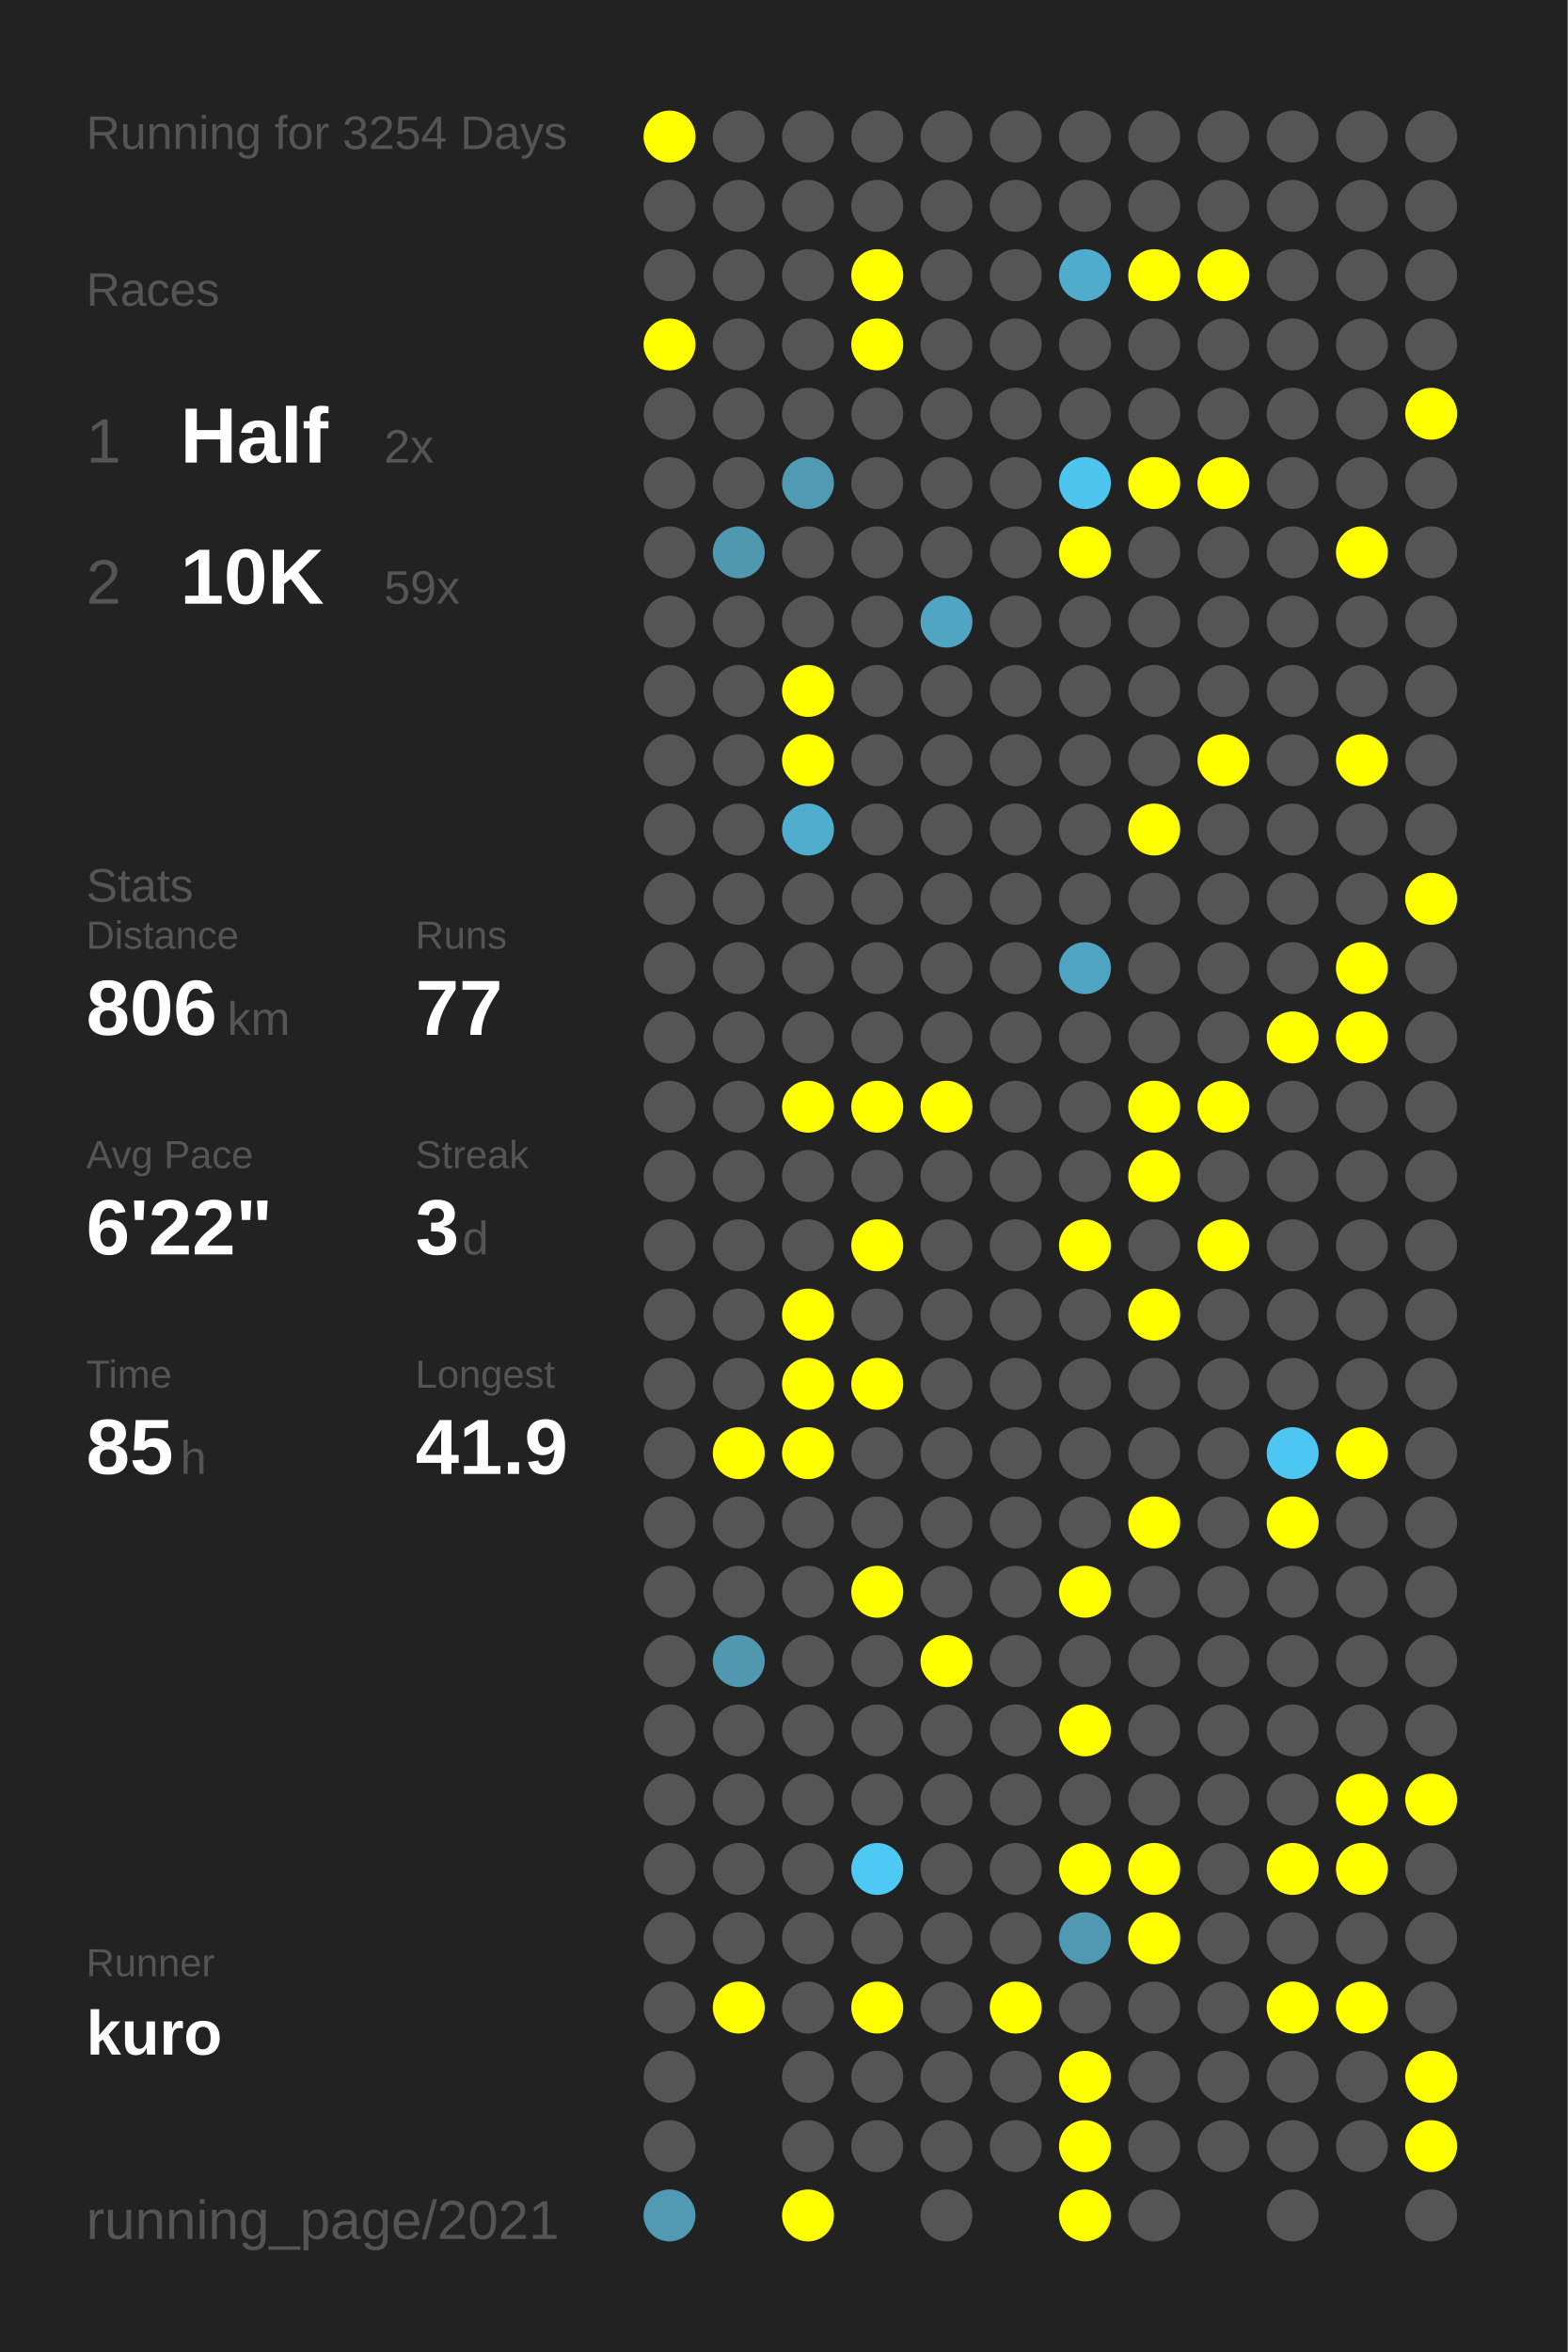
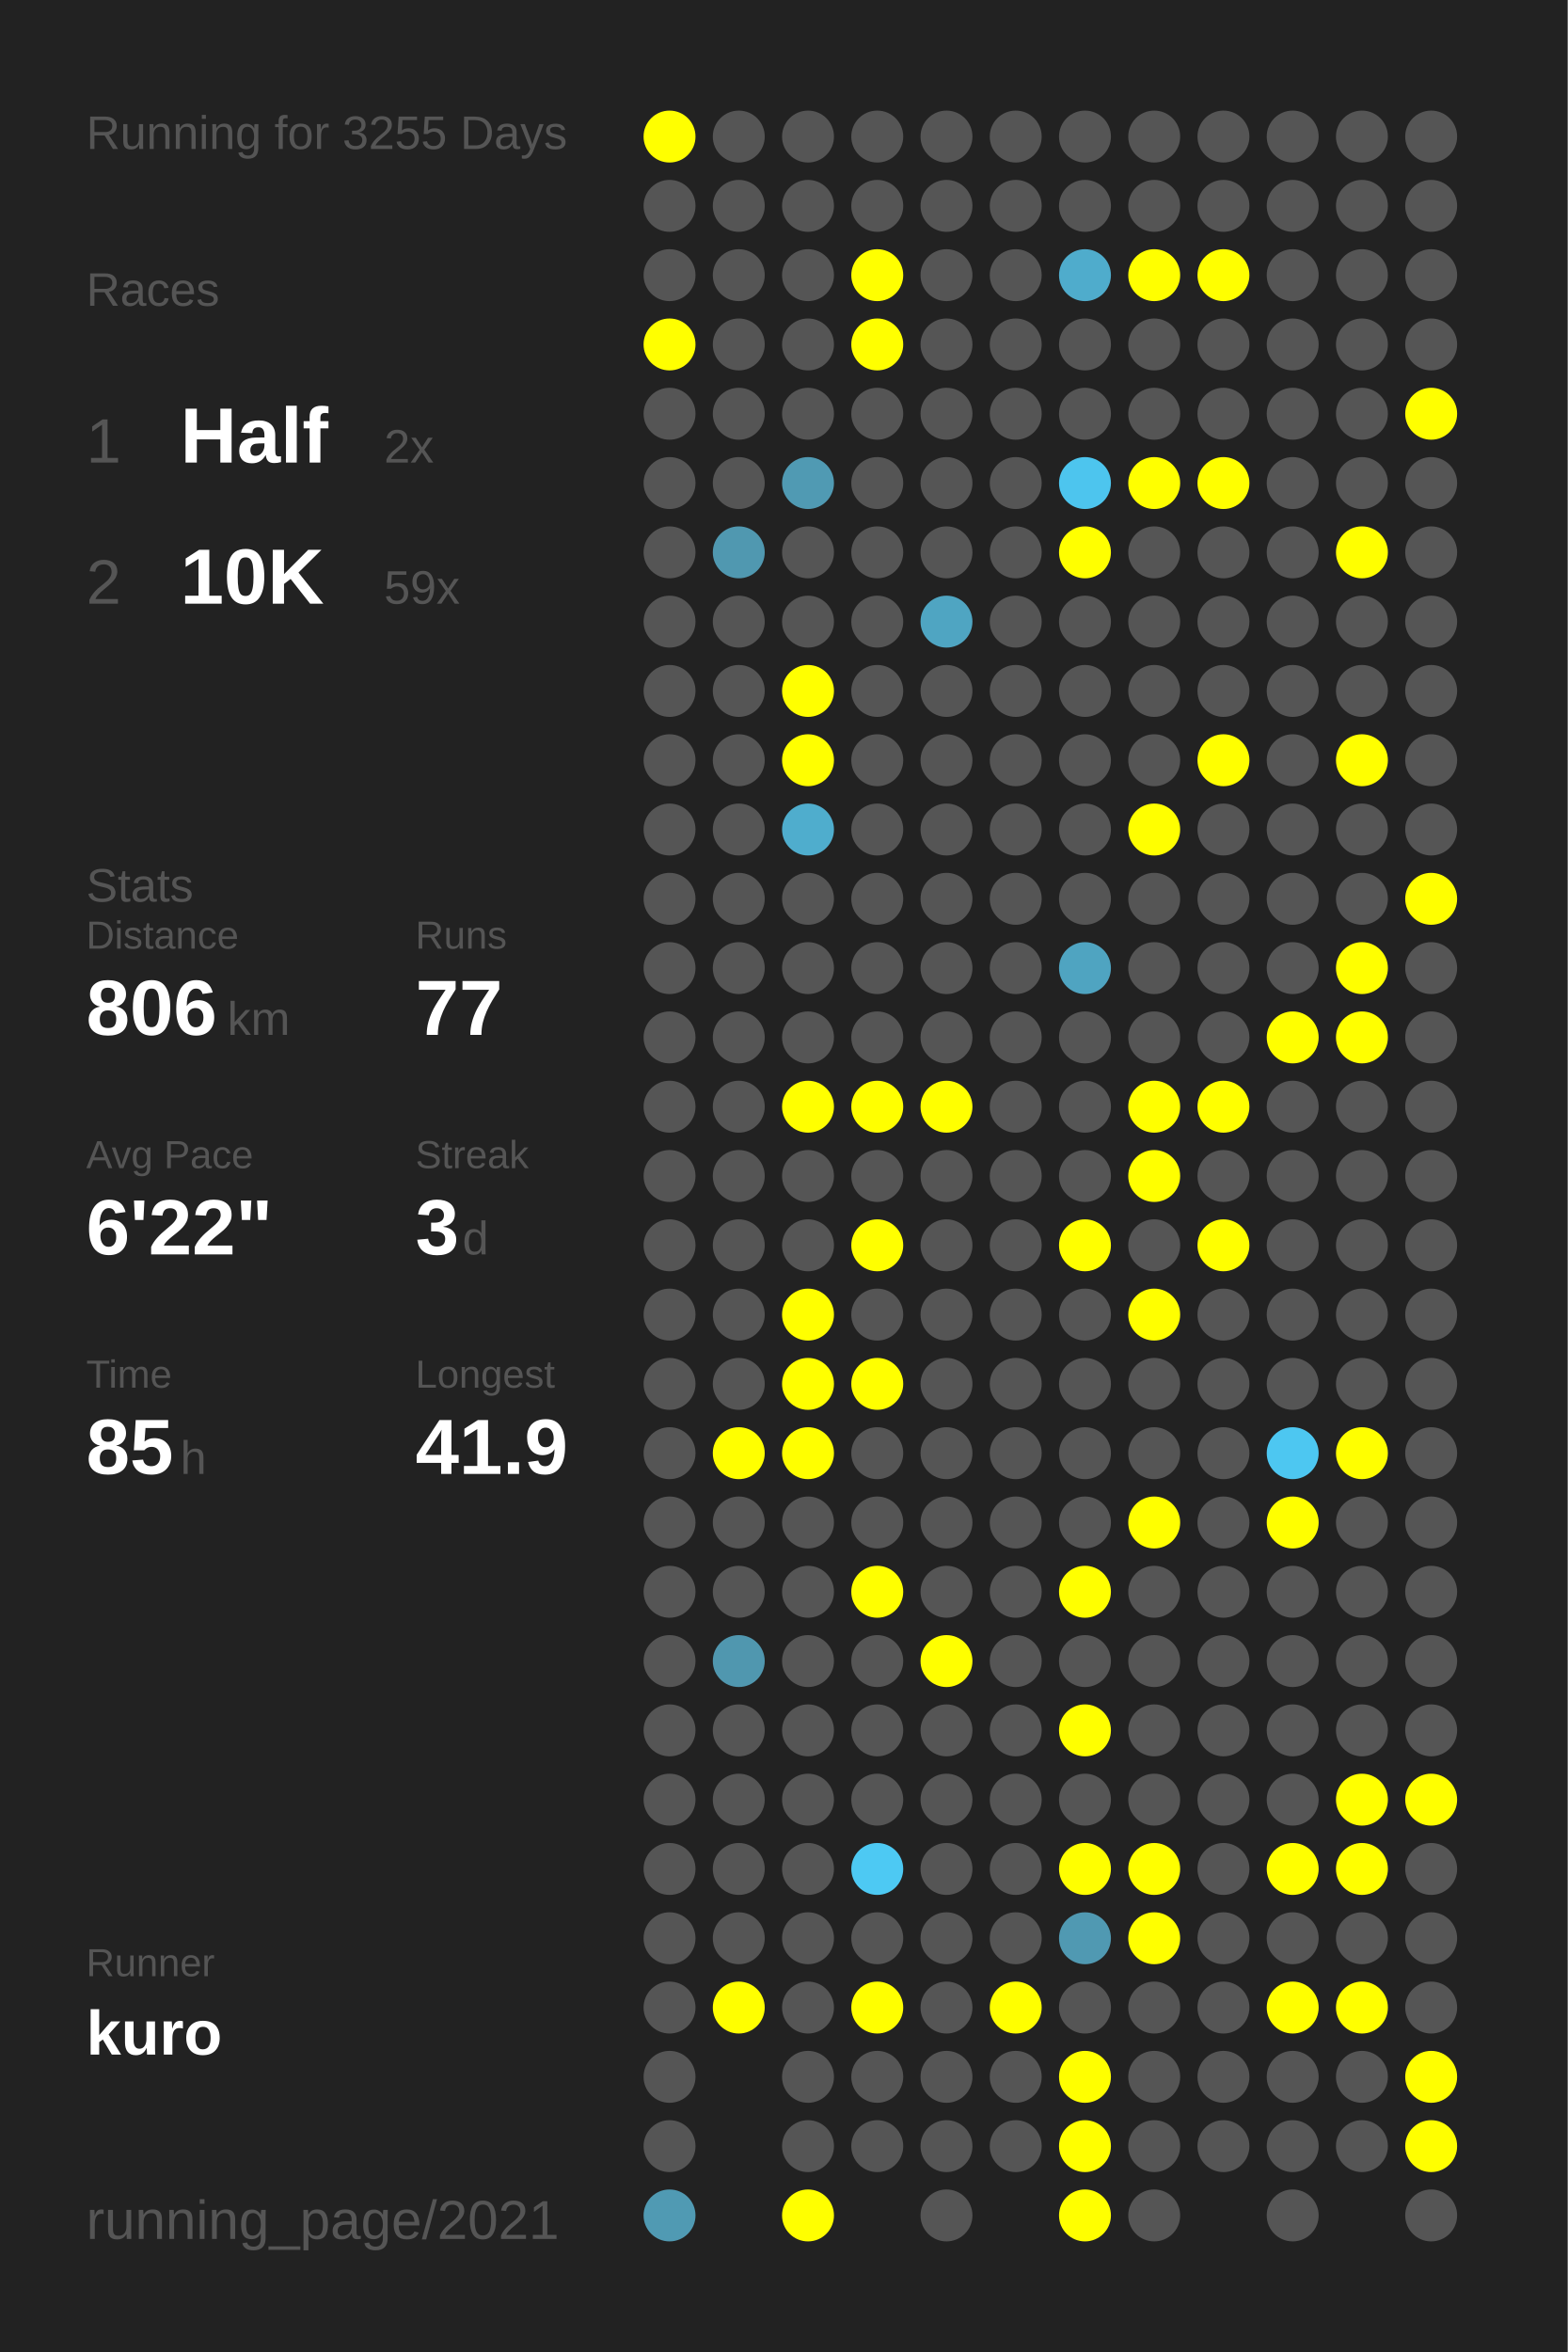
<svg xmlns="http://www.w3.org/2000/svg" baseProfile="full" height="300mm" version="1.1" viewBox="0,0,200,300" width="200mm">
  <defs />
  <rect fill="#222222" height="300" width="200" x="0" y="0" />
-   <text fill="#555555" style="font-size:6px; font-family:Arial;" x="11" y="19">Running for 3254 Days</text>
+   <text fill="#555555" style="font-size:6px; font-family:Arial;" x="11" y="19">Running for 3255 Days</text>
  <text fill="#555555" style="font-size:6px; font-family:Arial;" x="11" y="39">Races</text>
  <text fill="#555555" style="font-size:8px; font-family:Arial;" x="11" y="59">1</text>
  <text fill="#FFFFFF" style="font-size:10px; font-family:Arial; font-weight:bold;" x="23" y="59">Half</text>
  <text fill="#555555" style="font-size:6px; font-family:Arial;" x="49" y="59">2x</text>
  <text fill="#555555" style="font-size:8px; font-family:Arial;" x="11" y="77">2</text>
  <text fill="#FFFFFF" style="font-size:10px; font-family:Arial; font-weight:bold;" x="23" y="77">10K</text>
  <text fill="#555555" style="font-size:6px; font-family:Arial;" x="49" y="77">59x</text>
  <text fill="#555555" style="font-size:6px; font-family:Arial;" x="11" y="115">Stats</text>
  <text fill="#555555" style="font-size:5px; font-family:Arial;" x="11" y="121">Distance</text>
  <text fill="#FFFFFF" style="font-size:10px; font-family:Arial; font-weight:bold;" x="11" y="132">806</text>
  <text fill="#555555" style="font-size:6px; font-family:Arial;" x="29" y="132">km</text>
  <text fill="#555555" style="font-size:5px; font-family:Arial;" x="53" y="121">Runs</text>
  <text fill="#FFFFFF" style="font-size:10px; font-family:Arial; font-weight:bold;" x="53" y="132">77</text>
  <text fill="#555555" style="font-size:5px; font-family:Arial;" x="11" y="149">Avg Pace</text>
  <text fill="#FFFFFF" style="font-size:10px; font-family:Arial; font-weight:bold;" x="11" y="160">6'22"</text>
  <text fill="#555555" style="font-size:5px; font-family:Arial;" x="53" y="149">Streak</text>
  <text fill="#FFFFFF" style="font-size:10px; font-family:Arial; font-weight:bold;" x="53" y="160">3</text>
  <text fill="#555555" style="font-size:6px; font-family:Arial;" x="59" y="160">d</text>
  <text fill="#555555" style="font-size:5px; font-family:Arial;" x="11" y="177">Time</text>
  <text fill="#FFFFFF" style="font-size:10px; font-family:Arial; font-weight:bold;" x="11" y="188">85</text>
  <text fill="#555555" style="font-size:6px; font-family:Arial;" x="23" y="188">h</text>
  <text fill="#555555" style="font-size:5px; font-family:Arial;" x="53" y="177">Longest</text>
  <text fill="#FFFFFF" style="font-size:10px; font-family:Arial; font-weight:bold;" x="53" y="188">41.9</text>
  <text fill="#555555" style="font-size:5px; font-family:Arial;" x="11" y="252.065">Runner</text>
  <text fill="#FFFFFF" style="font-size:8px; font-family:Arial; font-weight:bold;" x="11" y="262.065">kuro</text>
  <text fill="#555555" style="font-size:7px; font-family:Arial;" x="11" y="285.581">running_page/2021</text>
  <circle cx="85.417" cy="17.419" fill="#FFFF00" r="3.312" />
  <circle cx="85.417" cy="26.258" fill="#555555" r="3.312" />
  <circle cx="85.417" cy="35.097" fill="#555555" r="3.312" />
  <circle cx="85.417" cy="43.935" fill="#FFFF00" r="3.312" />
  <circle cx="85.417" cy="52.774" fill="#555555" r="3.312" />
  <circle cx="85.417" cy="61.613" fill="#555555" r="3.312" />
  <circle cx="85.417" cy="70.452" fill="#555555" r="3.312" />
  <circle cx="85.417" cy="79.29" fill="#555555" r="3.312" />
  <circle cx="85.417" cy="88.129" fill="#555555" r="3.312" />
  <circle cx="85.417" cy="96.968" fill="#555555" r="3.312" />
  <circle cx="85.417" cy="105.806" fill="#555555" r="3.312" />
  <circle cx="85.417" cy="114.645" fill="#555555" r="3.312" />
  <circle cx="85.417" cy="123.484" fill="#555555" r="3.312" />
  <circle cx="85.417" cy="132.323" fill="#555555" r="3.312" />
  <circle cx="85.417" cy="141.161" fill="#555555" r="3.312" />
  <circle cx="85.417" cy="150" fill="#555555" r="3.312" />
  <circle cx="85.417" cy="158.839" fill="#555555" r="3.312" />
  <circle cx="85.417" cy="167.677" fill="#555555" r="3.312" />
  <circle cx="85.417" cy="176.516" fill="#555555" r="3.312" />
  <circle cx="85.417" cy="185.355" fill="#555555" r="3.312" />
  <circle cx="85.417" cy="194.194" fill="#555555" r="3.312" />
  <circle cx="85.417" cy="203.032" fill="#555555" r="3.312" />
  <circle cx="85.417" cy="211.871" fill="#555555" r="3.312" />
  <circle cx="85.417" cy="220.71" fill="#555555" r="3.312" />
  <circle cx="85.417" cy="229.548" fill="#555555" r="3.312" />
  <circle cx="85.417" cy="238.387" fill="#555555" r="3.312" />
  <circle cx="85.417" cy="247.226" fill="#555555" r="3.312" />
  <circle cx="85.417" cy="256.065" fill="#555555" r="3.312" />
  <circle cx="85.417" cy="264.903" fill="#555555" r="3.312" />
  <circle cx="85.417" cy="273.742" fill="#555555" r="3.312" />
  <circle cx="85.417" cy="282.581" fill="#509ab3" r="3.312" />
  <circle cx="94.25" cy="17.419" fill="#555555" r="3.312" />
  <circle cx="94.25" cy="26.258" fill="#555555" r="3.312" />
  <circle cx="94.25" cy="35.097" fill="#555555" r="3.312" />
  <circle cx="94.25" cy="43.935" fill="#555555" r="3.312" />
  <circle cx="94.25" cy="52.774" fill="#555555" r="3.312" />
  <circle cx="94.25" cy="61.613" fill="#555555" r="3.312" />
  <circle cx="94.25" cy="70.452" fill="#5098b0" r="3.312" />
  <circle cx="94.25" cy="79.29" fill="#555555" r="3.312" />
  <circle cx="94.25" cy="88.129" fill="#555555" r="3.312" />
  <circle cx="94.25" cy="96.968" fill="#555555" r="3.312" />
  <circle cx="94.25" cy="105.806" fill="#555555" r="3.312" />
  <circle cx="94.25" cy="114.645" fill="#555555" r="3.312" />
  <circle cx="94.25" cy="123.484" fill="#555555" r="3.312" />
  <circle cx="94.25" cy="132.323" fill="#555555" r="3.312" />
  <circle cx="94.25" cy="141.161" fill="#555555" r="3.312" />
  <circle cx="94.25" cy="150" fill="#555555" r="3.312" />
  <circle cx="94.25" cy="158.839" fill="#555555" r="3.312" />
  <circle cx="94.25" cy="167.677" fill="#555555" r="3.312" />
  <circle cx="94.25" cy="176.516" fill="#555555" r="3.312" />
  <circle cx="94.25" cy="185.355" fill="#FFFF00" r="3.312" />
  <circle cx="94.25" cy="194.194" fill="#555555" r="3.312" />
  <circle cx="94.25" cy="203.032" fill="#555555" r="3.312" />
  <circle cx="94.25" cy="211.871" fill="#5097af" r="3.312" />
  <circle cx="94.25" cy="220.71" fill="#555555" r="3.312" />
  <circle cx="94.25" cy="229.548" fill="#555555" r="3.312" />
  <circle cx="94.25" cy="238.387" fill="#555555" r="3.312" />
  <circle cx="94.25" cy="247.226" fill="#555555" r="3.312" />
  <circle cx="94.25" cy="256.065" fill="#FFFF00" r="3.312" />
  <circle cx="103.083" cy="17.419" fill="#555555" r="3.312" />
  <circle cx="103.083" cy="26.258" fill="#555555" r="3.312" />
  <circle cx="103.083" cy="35.097" fill="#555555" r="3.312" />
  <circle cx="103.083" cy="43.935" fill="#555555" r="3.312" />
  <circle cx="103.083" cy="52.774" fill="#555555" r="3.312" />
  <circle cx="103.083" cy="61.613" fill="#509ab3" r="3.312" />
  <circle cx="103.083" cy="70.452" fill="#555555" r="3.312" />
  <circle cx="103.083" cy="79.29" fill="#555555" r="3.312" />
  <circle cx="103.083" cy="88.129" fill="#FFFF00" r="3.312" />
  <circle cx="103.083" cy="96.968" fill="#FFFF00" r="3.312" />
  <circle cx="103.083" cy="105.806" fill="#4fadcd" r="3.312" />
  <circle cx="103.083" cy="114.645" fill="#555555" r="3.312" />
  <circle cx="103.083" cy="123.484" fill="#555555" r="3.312" />
  <circle cx="103.083" cy="132.323" fill="#555555" r="3.312" />
  <circle cx="103.083" cy="141.161" fill="#FFFF00" r="3.312" />
  <circle cx="103.083" cy="150" fill="#555555" r="3.312" />
  <circle cx="103.083" cy="158.839" fill="#555555" r="3.312" />
  <circle cx="103.083" cy="167.677" fill="#FFFF00" r="3.312" />
  <circle cx="103.083" cy="176.516" fill="#FFFF00" r="3.312" />
  <circle cx="103.083" cy="185.355" fill="#FFFF00" r="3.312" />
  <circle cx="103.083" cy="194.194" fill="#555555" r="3.312" />
  <circle cx="103.083" cy="203.032" fill="#555555" r="3.312" />
  <circle cx="103.083" cy="211.871" fill="#555555" r="3.312" />
  <circle cx="103.083" cy="220.71" fill="#555555" r="3.312" />
  <circle cx="103.083" cy="229.548" fill="#555555" r="3.312" />
  <circle cx="103.083" cy="238.387" fill="#555555" r="3.312" />
  <circle cx="103.083" cy="247.226" fill="#555555" r="3.312" />
  <circle cx="103.083" cy="256.065" fill="#555555" r="3.312" />
  <circle cx="103.083" cy="264.903" fill="#555555" r="3.312" />
  <circle cx="103.083" cy="273.742" fill="#555555" r="3.312" />
  <circle cx="103.083" cy="282.581" fill="#FFFF00" r="3.312" />
  <circle cx="111.917" cy="17.419" fill="#555555" r="3.312" />
  <circle cx="111.917" cy="26.258" fill="#555555" r="3.312" />
  <circle cx="111.917" cy="35.097" fill="#FFFF00" r="3.312" />
  <circle cx="111.917" cy="43.935" fill="#FFFF00" r="3.312" />
  <circle cx="111.917" cy="52.774" fill="#555555" r="3.312" />
  <circle cx="111.917" cy="61.613" fill="#555555" r="3.312" />
  <circle cx="111.917" cy="70.452" fill="#555555" r="3.312" />
  <circle cx="111.917" cy="79.29" fill="#555555" r="3.312" />
  <circle cx="111.917" cy="88.129" fill="#555555" r="3.312" />
  <circle cx="111.917" cy="96.968" fill="#555555" r="3.312" />
  <circle cx="111.917" cy="105.806" fill="#555555" r="3.312" />
  <circle cx="111.917" cy="114.645" fill="#555555" r="3.312" />
  <circle cx="111.917" cy="123.484" fill="#555555" r="3.312" />
  <circle cx="111.917" cy="132.323" fill="#555555" r="3.312" />
  <circle cx="111.917" cy="141.161" fill="#FFFF00" r="3.312" />
  <circle cx="111.917" cy="150" fill="#555555" r="3.312" />
  <circle cx="111.917" cy="158.839" fill="#FFFF00" r="3.312" />
  <circle cx="111.917" cy="167.677" fill="#555555" r="3.312" />
  <circle cx="111.917" cy="176.516" fill="#FFFF00" r="3.312" />
  <circle cx="111.917" cy="185.355" fill="#555555" r="3.312" />
  <circle cx="111.917" cy="194.194" fill="#555555" r="3.312" />
  <circle cx="111.917" cy="203.032" fill="#FFFF00" r="3.312" />
  <circle cx="111.917" cy="211.871" fill="#555555" r="3.312" />
  <circle cx="111.917" cy="220.71" fill="#555555" r="3.312" />
  <circle cx="111.917" cy="229.548" fill="#555555" r="3.312" />
  <circle cx="111.917" cy="238.387" fill="#4dc9f3" r="3.312" />
  <circle cx="111.917" cy="247.226" fill="#555555" r="3.312" />
  <circle cx="111.917" cy="256.065" fill="#FFFF00" r="3.312" />
  <circle cx="111.917" cy="264.903" fill="#555555" r="3.312" />
  <circle cx="111.917" cy="273.742" fill="#555555" r="3.312" />
  <circle cx="120.75" cy="17.419" fill="#555555" r="3.312" />
  <circle cx="120.75" cy="26.258" fill="#555555" r="3.312" />
  <circle cx="120.75" cy="35.097" fill="#555555" r="3.312" />
  <circle cx="120.75" cy="43.935" fill="#555555" r="3.312" />
  <circle cx="120.75" cy="52.774" fill="#555555" r="3.312" />
  <circle cx="120.75" cy="61.613" fill="#555555" r="3.312" />
  <circle cx="120.75" cy="70.452" fill="#555555" r="3.312" />
  <circle cx="120.75" cy="79.29" fill="#4fa5c2" r="3.312" />
  <circle cx="120.75" cy="88.129" fill="#555555" r="3.312" />
  <circle cx="120.75" cy="96.968" fill="#555555" r="3.312" />
  <circle cx="120.75" cy="105.806" fill="#555555" r="3.312" />
  <circle cx="120.75" cy="114.645" fill="#555555" r="3.312" />
  <circle cx="120.75" cy="123.484" fill="#555555" r="3.312" />
  <circle cx="120.75" cy="132.323" fill="#555555" r="3.312" />
  <circle cx="120.75" cy="141.161" fill="#FFFF00" r="3.312" />
  <circle cx="120.75" cy="150" fill="#555555" r="3.312" />
  <circle cx="120.75" cy="158.839" fill="#555555" r="3.312" />
  <circle cx="120.75" cy="167.677" fill="#555555" r="3.312" />
  <circle cx="120.75" cy="176.516" fill="#555555" r="3.312" />
  <circle cx="120.75" cy="185.355" fill="#555555" r="3.312" />
  <circle cx="120.75" cy="194.194" fill="#555555" r="3.312" />
  <circle cx="120.75" cy="203.032" fill="#555555" r="3.312" />
  <circle cx="120.75" cy="211.871" fill="#FFFF00" r="3.312" />
  <circle cx="120.75" cy="220.71" fill="#555555" r="3.312" />
  <circle cx="120.75" cy="229.548" fill="#555555" r="3.312" />
  <circle cx="120.75" cy="238.387" fill="#555555" r="3.312" />
  <circle cx="120.75" cy="247.226" fill="#555555" r="3.312" />
  <circle cx="120.75" cy="256.065" fill="#555555" r="3.312" />
  <circle cx="120.75" cy="264.903" fill="#555555" r="3.312" />
  <circle cx="120.75" cy="273.742" fill="#555555" r="3.312" />
  <circle cx="120.75" cy="282.581" fill="#555555" r="3.312" />
  <circle cx="129.583" cy="17.419" fill="#555555" r="3.312" />
  <circle cx="129.583" cy="26.258" fill="#555555" r="3.312" />
  <circle cx="129.583" cy="35.097" fill="#555555" r="3.312" />
  <circle cx="129.583" cy="43.935" fill="#555555" r="3.312" />
  <circle cx="129.583" cy="52.774" fill="#555555" r="3.312" />
  <circle cx="129.583" cy="61.613" fill="#555555" r="3.312" />
  <circle cx="129.583" cy="70.452" fill="#555555" r="3.312" />
  <circle cx="129.583" cy="79.29" fill="#555555" r="3.312" />
  <circle cx="129.583" cy="88.129" fill="#555555" r="3.312" />
  <circle cx="129.583" cy="96.968" fill="#555555" r="3.312" />
  <circle cx="129.583" cy="105.806" fill="#555555" r="3.312" />
  <circle cx="129.583" cy="114.645" fill="#555555" r="3.312" />
  <circle cx="129.583" cy="123.484" fill="#555555" r="3.312" />
  <circle cx="129.583" cy="132.323" fill="#555555" r="3.312" />
  <circle cx="129.583" cy="141.161" fill="#555555" r="3.312" />
  <circle cx="129.583" cy="150" fill="#555555" r="3.312" />
  <circle cx="129.583" cy="158.839" fill="#555555" r="3.312" />
  <circle cx="129.583" cy="167.677" fill="#555555" r="3.312" />
  <circle cx="129.583" cy="176.516" fill="#555555" r="3.312" />
  <circle cx="129.583" cy="185.355" fill="#555555" r="3.312" />
  <circle cx="129.583" cy="194.194" fill="#555555" r="3.312" />
  <circle cx="129.583" cy="203.032" fill="#555555" r="3.312" />
  <circle cx="129.583" cy="211.871" fill="#555555" r="3.312" />
  <circle cx="129.583" cy="220.71" fill="#555555" r="3.312" />
  <circle cx="129.583" cy="229.548" fill="#555555" r="3.312" />
  <circle cx="129.583" cy="238.387" fill="#555555" r="3.312" />
  <circle cx="129.583" cy="247.226" fill="#555555" r="3.312" />
  <circle cx="129.583" cy="256.065" fill="#FFFF00" r="3.312" />
  <circle cx="129.583" cy="264.903" fill="#555555" r="3.312" />
  <circle cx="129.583" cy="273.742" fill="#555555" r="3.312" />
  <circle cx="138.417" cy="17.419" fill="#555555" r="3.312" />
  <circle cx="138.417" cy="26.258" fill="#555555" r="3.312" />
  <circle cx="138.417" cy="35.097" fill="#4faccc" r="3.312" />
  <circle cx="138.417" cy="43.935" fill="#555555" r="3.312" />
  <circle cx="138.417" cy="52.774" fill="#555555" r="3.312" />
  <circle cx="138.417" cy="61.613" fill="#4dc5ee" r="3.312" />
  <circle cx="138.417" cy="70.452" fill="#FFFF00" r="3.312" />
  <circle cx="138.417" cy="79.29" fill="#555555" r="3.312" />
  <circle cx="138.417" cy="88.129" fill="#555555" r="3.312" />
  <circle cx="138.417" cy="96.968" fill="#555555" r="3.312" />
  <circle cx="138.417" cy="105.806" fill="#555555" r="3.312" />
  <circle cx="138.417" cy="114.645" fill="#555555" r="3.312" />
  <circle cx="138.417" cy="123.484" fill="#4fa4c1" r="3.312" />
  <circle cx="138.417" cy="132.323" fill="#555555" r="3.312" />
  <circle cx="138.417" cy="141.161" fill="#555555" r="3.312" />
  <circle cx="138.417" cy="150" fill="#555555" r="3.312" />
  <circle cx="138.417" cy="158.839" fill="#FFFF00" r="3.312" />
  <circle cx="138.417" cy="167.677" fill="#555555" r="3.312" />
  <circle cx="138.417" cy="176.516" fill="#555555" r="3.312" />
  <circle cx="138.417" cy="185.355" fill="#555555" r="3.312" />
  <circle cx="138.417" cy="194.194" fill="#555555" r="3.312" />
  <circle cx="138.417" cy="203.032" fill="#FFFF00" r="3.312" />
  <circle cx="138.417" cy="211.871" fill="#555555" r="3.312" />
  <circle cx="138.417" cy="220.71" fill="#FFFF00" r="3.312" />
  <circle cx="138.417" cy="229.548" fill="#555555" r="3.312" />
  <circle cx="138.417" cy="238.387" fill="#FFFF00" r="3.312" />
  <circle cx="138.417" cy="247.226" fill="#5099b2" r="3.312" />
  <circle cx="138.417" cy="256.065" fill="#555555" r="3.312" />
  <circle cx="138.417" cy="264.903" fill="#FFFF00" r="3.312" />
  <circle cx="138.417" cy="273.742" fill="#FFFF00" r="3.312" />
  <circle cx="138.417" cy="282.581" fill="#FFFF00" r="3.312" />
  <circle cx="147.25" cy="17.419" fill="#555555" r="3.312" />
  <circle cx="147.25" cy="26.258" fill="#555555" r="3.312" />
  <circle cx="147.25" cy="35.097" fill="#FFFF00" r="3.312" />
  <circle cx="147.25" cy="43.935" fill="#555555" r="3.312" />
  <circle cx="147.25" cy="52.774" fill="#555555" r="3.312" />
  <circle cx="147.25" cy="61.613" fill="#FFFF00" r="3.312" />
  <circle cx="147.25" cy="70.452" fill="#555555" r="3.312" />
  <circle cx="147.25" cy="79.29" fill="#555555" r="3.312" />
  <circle cx="147.25" cy="88.129" fill="#555555" r="3.312" />
  <circle cx="147.25" cy="96.968" fill="#555555" r="3.312" />
  <circle cx="147.25" cy="105.806" fill="#FFFF00" r="3.312" />
  <circle cx="147.25" cy="114.645" fill="#555555" r="3.312" />
  <circle cx="147.25" cy="123.484" fill="#555555" r="3.312" />
  <circle cx="147.25" cy="132.323" fill="#555555" r="3.312" />
  <circle cx="147.25" cy="141.161" fill="#FFFF00" r="3.312" />
  <circle cx="147.25" cy="150" fill="#FFFF00" r="3.312" />
  <circle cx="147.25" cy="158.839" fill="#555555" r="3.312" />
  <circle cx="147.25" cy="167.677" fill="#FFFF00" r="3.312" />
  <circle cx="147.25" cy="176.516" fill="#555555" r="3.312" />
  <circle cx="147.25" cy="185.355" fill="#555555" r="3.312" />
  <circle cx="147.25" cy="194.194" fill="#FFFF00" r="3.312" />
  <circle cx="147.25" cy="203.032" fill="#555555" r="3.312" />
  <circle cx="147.25" cy="211.871" fill="#555555" r="3.312" />
  <circle cx="147.25" cy="220.71" fill="#555555" r="3.312" />
  <circle cx="147.25" cy="229.548" fill="#555555" r="3.312" />
  <circle cx="147.25" cy="238.387" fill="#FFFF00" r="3.312" />
  <circle cx="147.25" cy="247.226" fill="#FFFF00" r="3.312" />
  <circle cx="147.25" cy="256.065" fill="#555555" r="3.312" />
  <circle cx="147.25" cy="264.903" fill="#555555" r="3.312" />
  <circle cx="147.25" cy="273.742" fill="#555555" r="3.312" />
  <circle cx="147.25" cy="282.581" fill="#555555" r="3.312" />
  <circle cx="156.083" cy="17.419" fill="#555555" r="3.312" />
  <circle cx="156.083" cy="26.258" fill="#555555" r="3.312" />
  <circle cx="156.083" cy="35.097" fill="#FFFF00" r="3.312" />
  <circle cx="156.083" cy="43.935" fill="#555555" r="3.312" />
  <circle cx="156.083" cy="52.774" fill="#555555" r="3.312" />
  <circle cx="156.083" cy="61.613" fill="#FFFF00" r="3.312" />
  <circle cx="156.083" cy="70.452" fill="#555555" r="3.312" />
  <circle cx="156.083" cy="79.29" fill="#555555" r="3.312" />
  <circle cx="156.083" cy="88.129" fill="#555555" r="3.312" />
  <circle cx="156.083" cy="96.968" fill="#FFFF00" r="3.312" />
  <circle cx="156.083" cy="105.806" fill="#555555" r="3.312" />
  <circle cx="156.083" cy="114.645" fill="#555555" r="3.312" />
  <circle cx="156.083" cy="123.484" fill="#555555" r="3.312" />
  <circle cx="156.083" cy="132.323" fill="#555555" r="3.312" />
  <circle cx="156.083" cy="141.161" fill="#FFFF00" r="3.312" />
  <circle cx="156.083" cy="150" fill="#555555" r="3.312" />
  <circle cx="156.083" cy="158.839" fill="#FFFF00" r="3.312" />
  <circle cx="156.083" cy="167.677" fill="#555555" r="3.312" />
  <circle cx="156.083" cy="176.516" fill="#555555" r="3.312" />
  <circle cx="156.083" cy="185.355" fill="#555555" r="3.312" />
  <circle cx="156.083" cy="194.194" fill="#555555" r="3.312" />
  <circle cx="156.083" cy="203.032" fill="#555555" r="3.312" />
  <circle cx="156.083" cy="211.871" fill="#555555" r="3.312" />
  <circle cx="156.083" cy="220.71" fill="#555555" r="3.312" />
  <circle cx="156.083" cy="229.548" fill="#555555" r="3.312" />
  <circle cx="156.083" cy="238.387" fill="#555555" r="3.312" />
  <circle cx="156.083" cy="247.226" fill="#555555" r="3.312" />
  <circle cx="156.083" cy="256.065" fill="#555555" r="3.312" />
  <circle cx="156.083" cy="264.903" fill="#555555" r="3.312" />
  <circle cx="156.083" cy="273.742" fill="#555555" r="3.312" />
  <circle cx="164.917" cy="17.419" fill="#555555" r="3.312" />
  <circle cx="164.917" cy="26.258" fill="#555555" r="3.312" />
  <circle cx="164.917" cy="35.097" fill="#555555" r="3.312" />
  <circle cx="164.917" cy="43.935" fill="#555555" r="3.312" />
  <circle cx="164.917" cy="52.774" fill="#555555" r="3.312" />
  <circle cx="164.917" cy="61.613" fill="#555555" r="3.312" />
  <circle cx="164.917" cy="70.452" fill="#555555" r="3.312" />
  <circle cx="164.917" cy="79.29" fill="#555555" r="3.312" />
  <circle cx="164.917" cy="88.129" fill="#555555" r="3.312" />
  <circle cx="164.917" cy="96.968" fill="#555555" r="3.312" />
  <circle cx="164.917" cy="105.806" fill="#555555" r="3.312" />
  <circle cx="164.917" cy="114.645" fill="#555555" r="3.312" />
  <circle cx="164.917" cy="123.484" fill="#555555" r="3.312" />
  <circle cx="164.917" cy="132.323" fill="#FFFF00" r="3.312" />
  <circle cx="164.917" cy="141.161" fill="#555555" r="3.312" />
  <circle cx="164.917" cy="150" fill="#555555" r="3.312" />
  <circle cx="164.917" cy="158.839" fill="#555555" r="3.312" />
  <circle cx="164.917" cy="167.677" fill="#555555" r="3.312" />
  <circle cx="164.917" cy="176.516" fill="#555555" r="3.312" />
  <circle cx="164.917" cy="185.355" fill="#4dc7f1" r="3.312" />
  <circle cx="164.917" cy="194.194" fill="#FFFF00" r="3.312" />
  <circle cx="164.917" cy="203.032" fill="#555555" r="3.312" />
  <circle cx="164.917" cy="211.871" fill="#555555" r="3.312" />
  <circle cx="164.917" cy="220.71" fill="#555555" r="3.312" />
  <circle cx="164.917" cy="229.548" fill="#555555" r="3.312" />
  <circle cx="164.917" cy="238.387" fill="#FFFF00" r="3.312" />
  <circle cx="164.917" cy="247.226" fill="#555555" r="3.312" />
  <circle cx="164.917" cy="256.065" fill="#FFFF00" r="3.312" />
  <circle cx="164.917" cy="264.903" fill="#555555" r="3.312" />
  <circle cx="164.917" cy="273.742" fill="#555555" r="3.312" />
  <circle cx="164.917" cy="282.581" fill="#555555" r="3.312" />
  <circle cx="173.75" cy="17.419" fill="#555555" r="3.312" />
  <circle cx="173.75" cy="26.258" fill="#555555" r="3.312" />
  <circle cx="173.75" cy="35.097" fill="#555555" r="3.312" />
  <circle cx="173.75" cy="43.935" fill="#555555" r="3.312" />
  <circle cx="173.75" cy="52.774" fill="#555555" r="3.312" />
  <circle cx="173.75" cy="61.613" fill="#555555" r="3.312" />
  <circle cx="173.75" cy="70.452" fill="#FFFF00" r="3.312" />
  <circle cx="173.75" cy="79.29" fill="#555555" r="3.312" />
  <circle cx="173.75" cy="88.129" fill="#555555" r="3.312" />
  <circle cx="173.75" cy="96.968" fill="#FFFF00" r="3.312" />
  <circle cx="173.75" cy="105.806" fill="#555555" r="3.312" />
  <circle cx="173.75" cy="114.645" fill="#555555" r="3.312" />
  <circle cx="173.75" cy="123.484" fill="#FFFF00" r="3.312" />
  <circle cx="173.75" cy="132.323" fill="#FFFF00" r="3.312" />
  <circle cx="173.75" cy="141.161" fill="#555555" r="3.312" />
  <circle cx="173.75" cy="150" fill="#555555" r="3.312" />
  <circle cx="173.75" cy="158.839" fill="#555555" r="3.312" />
  <circle cx="173.75" cy="167.677" fill="#555555" r="3.312" />
  <circle cx="173.75" cy="176.516" fill="#555555" r="3.312" />
  <circle cx="173.75" cy="185.355" fill="#FFFF00" r="3.312" />
  <circle cx="173.75" cy="194.194" fill="#555555" r="3.312" />
  <circle cx="173.75" cy="203.032" fill="#555555" r="3.312" />
  <circle cx="173.75" cy="211.871" fill="#555555" r="3.312" />
  <circle cx="173.75" cy="220.71" fill="#555555" r="3.312" />
  <circle cx="173.75" cy="229.548" fill="#FFFF00" r="3.312" />
  <circle cx="173.75" cy="238.387" fill="#FFFF00" r="3.312" />
  <circle cx="173.75" cy="247.226" fill="#555555" r="3.312" />
  <circle cx="173.75" cy="256.065" fill="#FFFF00" r="3.312" />
  <circle cx="173.75" cy="264.903" fill="#555555" r="3.312" />
  <circle cx="173.75" cy="273.742" fill="#555555" r="3.312" />
  <circle cx="182.583" cy="17.419" fill="#555555" r="3.312" />
  <circle cx="182.583" cy="26.258" fill="#555555" r="3.312" />
  <circle cx="182.583" cy="35.097" fill="#555555" r="3.312" />
  <circle cx="182.583" cy="43.935" fill="#555555" r="3.312" />
  <circle cx="182.583" cy="52.774" fill="#FFFF00" r="3.312" />
  <circle cx="182.583" cy="61.613" fill="#555555" r="3.312" />
  <circle cx="182.583" cy="70.452" fill="#555555" r="3.312" />
  <circle cx="182.583" cy="79.29" fill="#555555" r="3.312" />
  <circle cx="182.583" cy="88.129" fill="#555555" r="3.312" />
  <circle cx="182.583" cy="96.968" fill="#555555" r="3.312" />
  <circle cx="182.583" cy="105.806" fill="#555555" r="3.312" />
  <circle cx="182.583" cy="114.645" fill="#FFFF00" r="3.312" />
  <circle cx="182.583" cy="123.484" fill="#555555" r="3.312" />
  <circle cx="182.583" cy="132.323" fill="#555555" r="3.312" />
  <circle cx="182.583" cy="141.161" fill="#555555" r="3.312" />
  <circle cx="182.583" cy="150" fill="#555555" r="3.312" />
  <circle cx="182.583" cy="158.839" fill="#555555" r="3.312" />
  <circle cx="182.583" cy="167.677" fill="#555555" r="3.312" />
  <circle cx="182.583" cy="176.516" fill="#555555" r="3.312" />
  <circle cx="182.583" cy="185.355" fill="#555555" r="3.312" />
  <circle cx="182.583" cy="194.194" fill="#555555" r="3.312" />
  <circle cx="182.583" cy="203.032" fill="#555555" r="3.312" />
  <circle cx="182.583" cy="211.871" fill="#555555" r="3.312" />
  <circle cx="182.583" cy="220.71" fill="#555555" r="3.312" />
  <circle cx="182.583" cy="229.548" fill="#FFFF00" r="3.312" />
  <circle cx="182.583" cy="238.387" fill="#555555" r="3.312" />
  <circle cx="182.583" cy="247.226" fill="#555555" r="3.312" />
  <circle cx="182.583" cy="256.065" fill="#555555" r="3.312" />
  <circle cx="182.583" cy="264.903" fill="#FFFF00" r="3.312" />
  <circle cx="182.583" cy="273.742" fill="#FFFF00" r="3.312" />
  <circle cx="182.583" cy="282.581" fill="#555555" r="3.312" />
</svg>
